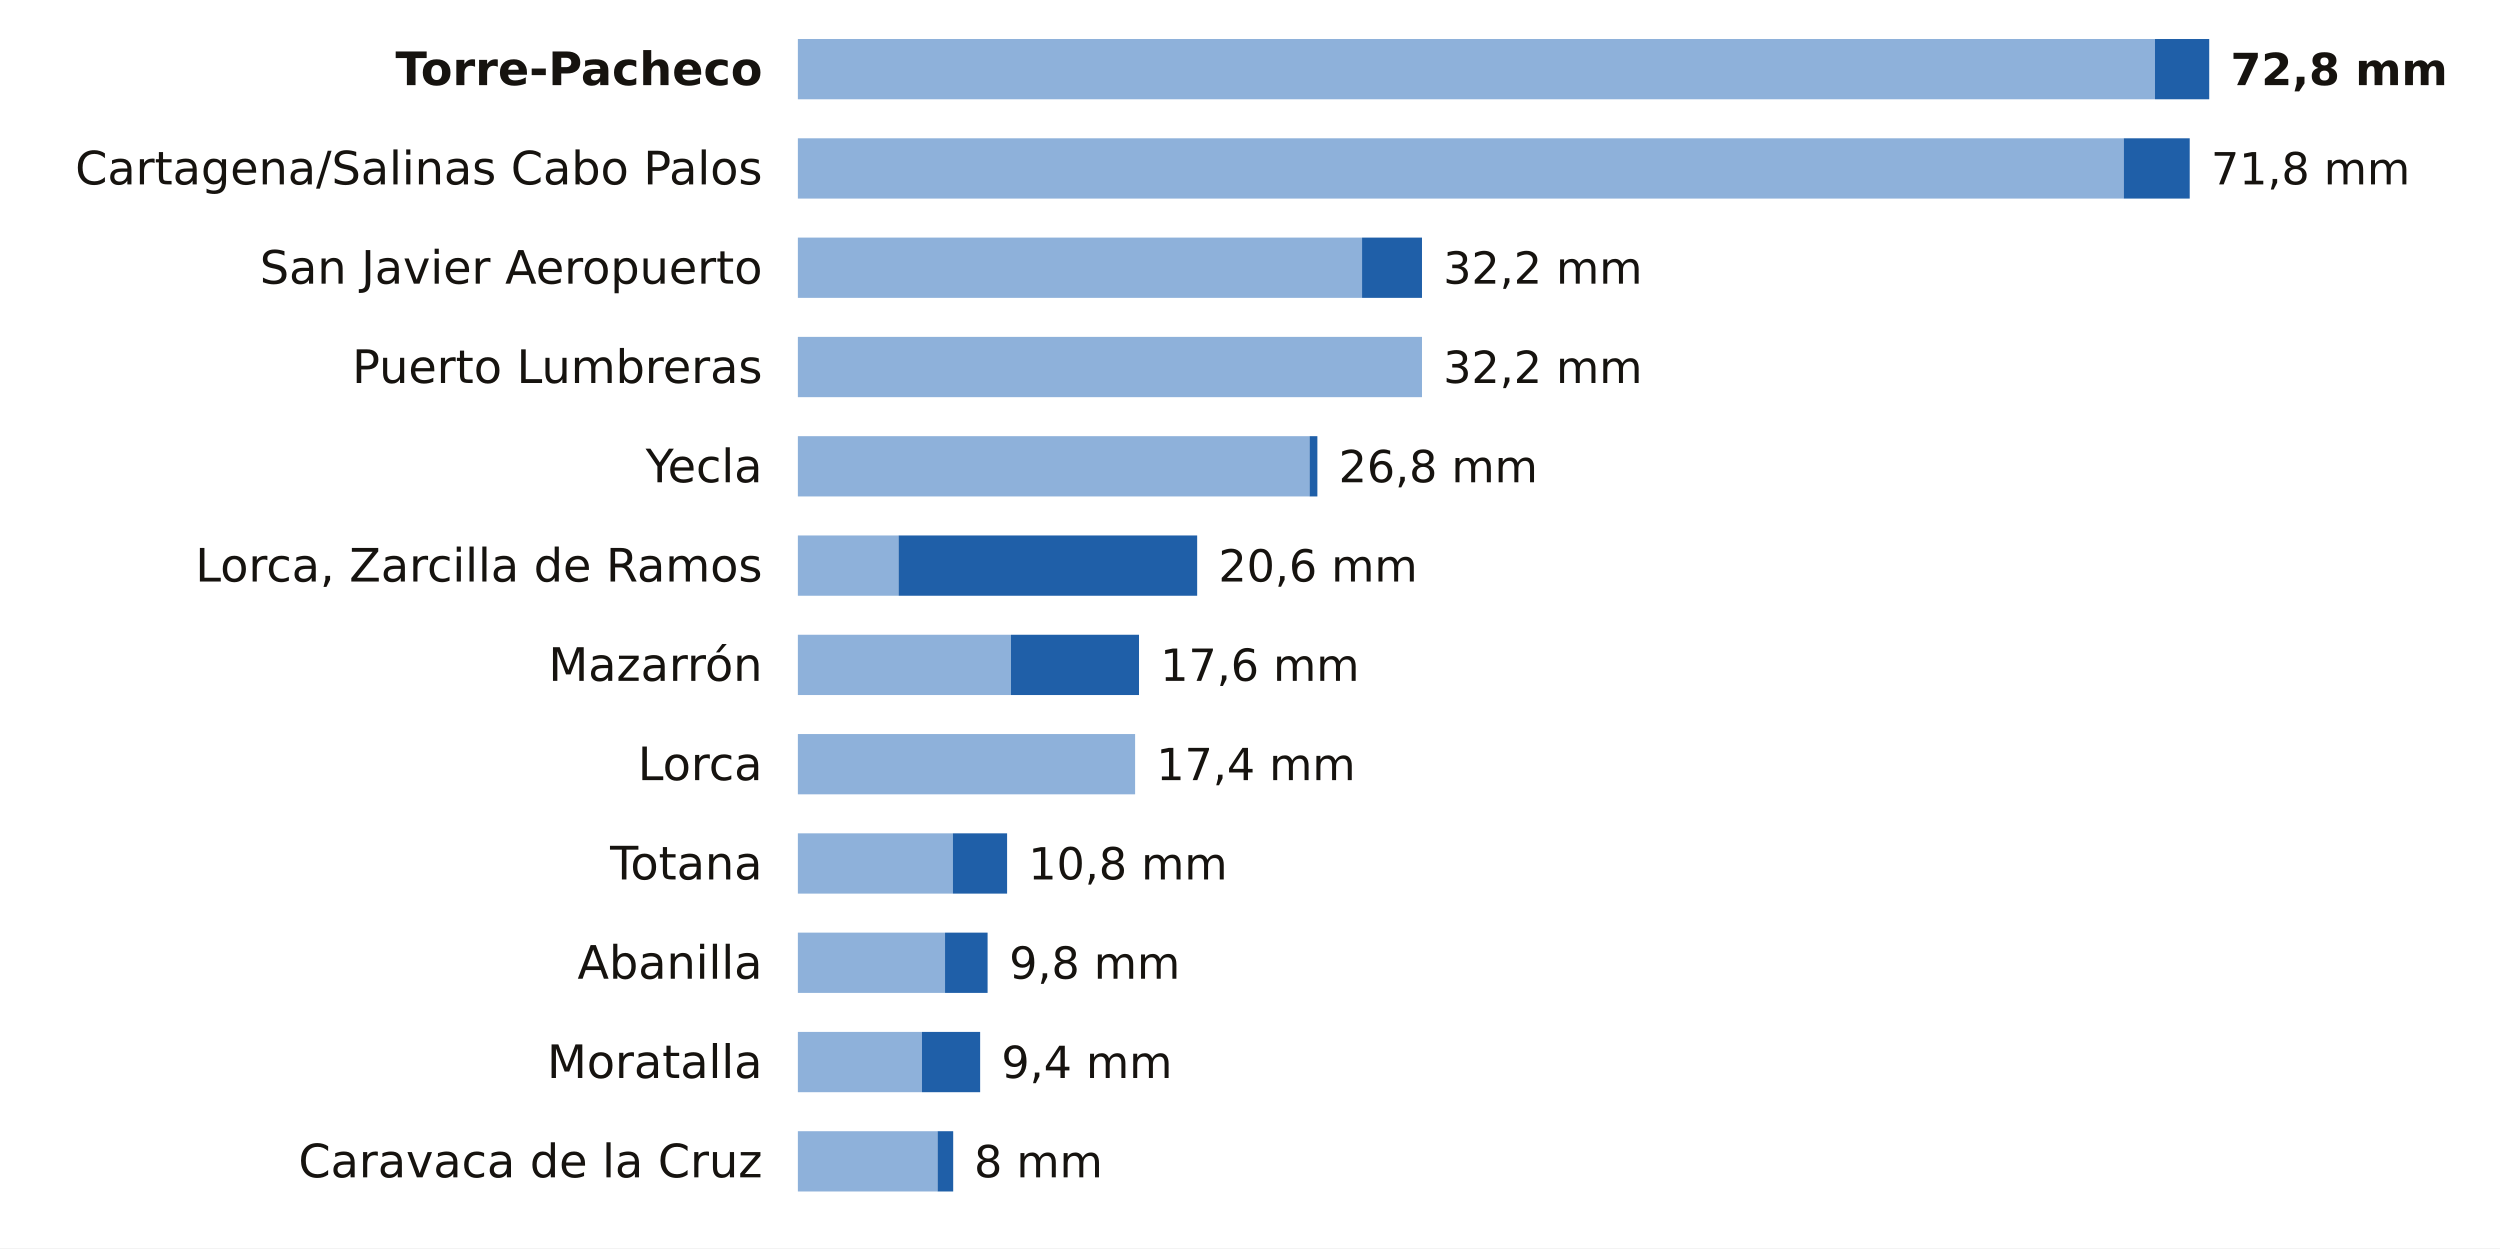
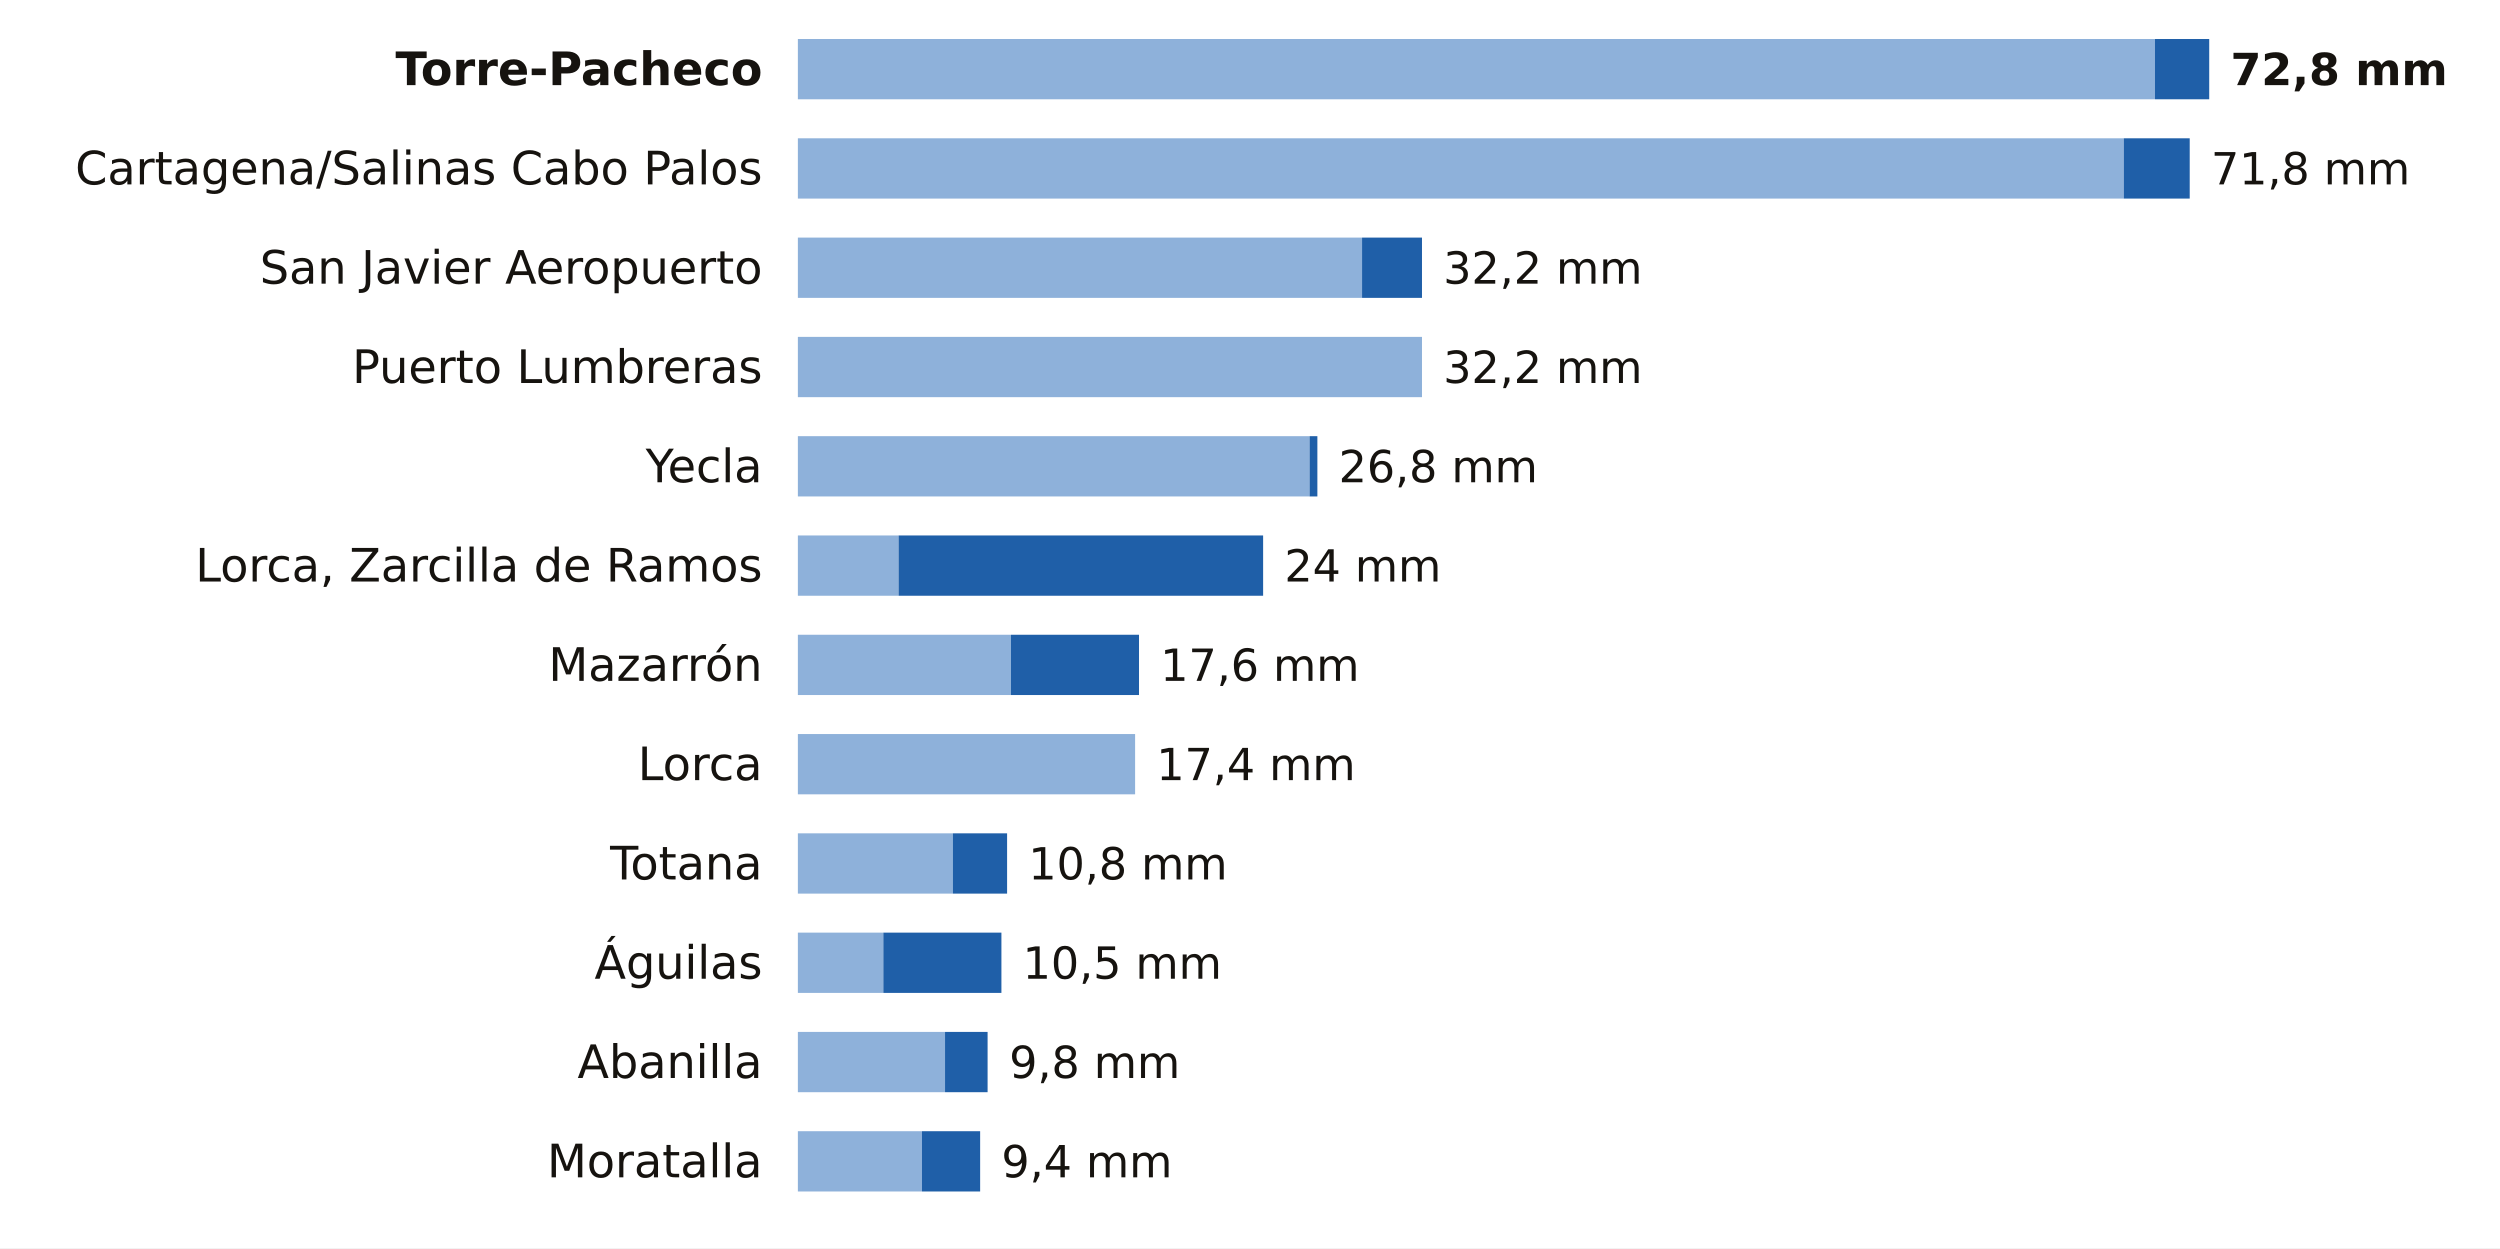
<svg xmlns="http://www.w3.org/2000/svg" viewBox="0 0 705 352" width="705" height="352" role="img" aria-label="La lluvia de los últimos 7 días en las estaciones de AEMET de Murcia">
  <rect width="705" height="352" fill="#FFFFFF" />
  <text x="215.0" y="24.0" font-size="13" fill="#16130F" text-anchor="end" font-weight="600" font-family="Public Sans, DejaVu Sans, Arial, sans-serif">Torre-Pacheco</text>
  <rect x="225" y="11" width="382.7" height="17" fill="#8EB1DA" />
  <rect x="607.7" y="11" width="15.3" height="17" fill="#1F5FA8" />
  <text x="629.0" y="24.0" font-size="12.5" fill="#16130F" text-anchor="start" font-weight="700" font-family="Public Sans, DejaVu Sans, Arial, sans-serif">72,8 mm</text>
  <text x="215.0" y="52.0" font-size="13" fill="#16130F" text-anchor="end" font-weight="400" font-family="Public Sans, DejaVu Sans, Arial, sans-serif">Cartagena/Salinas Cabo Palos</text>
  <rect x="225" y="39" width="373.9" height="17" fill="#8EB1DA" />
  <rect x="598.9" y="39" width="18.6" height="17" fill="#1F5FA8" />
  <text x="623.5" y="52.0" font-size="12.5" fill="#16130F" text-anchor="start" font-weight="500" font-family="Public Sans, DejaVu Sans, Arial, sans-serif">71,8 mm</text>
  <text x="215.0" y="80.0" font-size="13" fill="#16130F" text-anchor="end" font-weight="400" font-family="Public Sans, DejaVu Sans, Arial, sans-serif">San Javier Aeropuerto</text>
  <rect x="225" y="67" width="159.1" height="17" fill="#8EB1DA" />
  <rect x="384.1" y="67" width="16.9" height="17" fill="#1F5FA8" />
  <text x="407.0" y="80.0" font-size="12.5" fill="#16130F" text-anchor="start" font-weight="500" font-family="Public Sans, DejaVu Sans, Arial, sans-serif">32,2 mm</text>
  <text x="215.0" y="108.0" font-size="13" fill="#16130F" text-anchor="end" font-weight="400" font-family="Public Sans, DejaVu Sans, Arial, sans-serif">Puerto Lumbreras</text>
  <rect x="225" y="95" width="176.0" height="17" fill="#8EB1DA" />
  <text x="407.0" y="108.0" font-size="12.5" fill="#16130F" text-anchor="start" font-weight="500" font-family="Public Sans, DejaVu Sans, Arial, sans-serif">32,2 mm</text>
  <text x="215.0" y="136.0" font-size="13" fill="#16130F" text-anchor="end" font-weight="400" font-family="Public Sans, DejaVu Sans, Arial, sans-serif">Yecla</text>
  <rect x="225" y="123" width="144.3" height="17" fill="#8EB1DA" />
  <rect x="369.3" y="123" width="2.2" height="17" fill="#1F5FA8" />
  <text x="377.5" y="136.0" font-size="12.5" fill="#16130F" text-anchor="start" font-weight="500" font-family="Public Sans, DejaVu Sans, Arial, sans-serif">26,8 mm</text>
  <text x="215.0" y="164.0" font-size="13" fill="#16130F" text-anchor="end" font-weight="400" font-family="Public Sans, DejaVu Sans, Arial, sans-serif">Lorca, Zarcilla de Ramos</text>
  <rect x="225" y="151" width="28.4" height="17" fill="#8EB1DA" />
-   <rect x="253.4" y="151" width="84.2" height="17" fill="#1F5FA8" />
-   <text x="343.6" y="164.0" font-size="12.5" fill="#16130F" text-anchor="start" font-weight="500" font-family="Public Sans, DejaVu Sans, Arial, sans-serif">20,6 mm</text>
+   <rect x="253.4" y="151" width="102.8" height="17" fill="#1F5FA8" />
+   <text x="362.2" y="164.0" font-size="12.5" fill="#16130F" text-anchor="start" font-weight="500" font-family="Public Sans, DejaVu Sans, Arial, sans-serif">24 mm</text>
  <text x="215.0" y="192.0" font-size="13" fill="#16130F" text-anchor="end" font-weight="400" font-family="Public Sans, DejaVu Sans, Arial, sans-serif">Mazarrón</text>
  <rect x="225" y="179" width="60.1" height="17" fill="#8EB1DA" />
  <rect x="285.1" y="179" width="36.1" height="17" fill="#1F5FA8" />
  <text x="327.2" y="192.0" font-size="12.5" fill="#16130F" text-anchor="start" font-weight="500" font-family="Public Sans, DejaVu Sans, Arial, sans-serif">17,6 mm</text>
  <text x="215.0" y="220.0" font-size="13" fill="#16130F" text-anchor="end" font-weight="400" font-family="Public Sans, DejaVu Sans, Arial, sans-serif">Lorca</text>
  <rect x="225" y="207" width="95.1" height="17" fill="#8EB1DA" />
  <text x="326.1" y="220.0" font-size="12.5" fill="#16130F" text-anchor="start" font-weight="500" font-family="Public Sans, DejaVu Sans, Arial, sans-serif">17,4 mm</text>
  <text x="215.0" y="248.0" font-size="13" fill="#16130F" text-anchor="end" font-weight="400" font-family="Public Sans, DejaVu Sans, Arial, sans-serif">Totana</text>
  <rect x="225" y="235" width="43.7" height="17" fill="#8EB1DA" />
  <rect x="268.7" y="235" width="15.3" height="17" fill="#1F5FA8" />
  <text x="290.0" y="248.0" font-size="12.5" fill="#16130F" text-anchor="start" font-weight="500" font-family="Public Sans, DejaVu Sans, Arial, sans-serif">10,8 mm</text>
-   <text x="215.0" y="276.0" font-size="13" fill="#16130F" text-anchor="end" font-weight="400" font-family="Public Sans, DejaVu Sans, Arial, sans-serif">Abanilla</text>
-   <rect x="225" y="263" width="41.5" height="17" fill="#8EB1DA" />
-   <rect x="266.5" y="263" width="12.0" height="17" fill="#1F5FA8" />
-   <text x="284.6" y="276.0" font-size="12.5" fill="#16130F" text-anchor="start" font-weight="500" font-family="Public Sans, DejaVu Sans, Arial, sans-serif">9,8 mm</text>
-   <text x="215.0" y="304.0" font-size="13" fill="#16130F" text-anchor="end" font-weight="400" font-family="Public Sans, DejaVu Sans, Arial, sans-serif">Moratalla</text>
-   <rect x="225" y="291" width="35.0" height="17" fill="#8EB1DA" />
-   <rect x="260.0" y="291" width="16.4" height="17" fill="#1F5FA8" />
-   <text x="282.4" y="304.0" font-size="12.5" fill="#16130F" text-anchor="start" font-weight="500" font-family="Public Sans, DejaVu Sans, Arial, sans-serif">9,4 mm</text>
-   <text x="215.0" y="332.0" font-size="13" fill="#16130F" text-anchor="end" font-weight="400" font-family="Public Sans, DejaVu Sans, Arial, sans-serif">Caravaca de la Cruz</text>
-   <rect x="225" y="319" width="39.4" height="17" fill="#8EB1DA" />
-   <rect x="264.4" y="319" width="4.4" height="17" fill="#1F5FA8" />
-   <text x="274.7" y="332.0" font-size="12.5" fill="#16130F" text-anchor="start" font-weight="500" font-family="Public Sans, DejaVu Sans, Arial, sans-serif">8 mm</text>
+   <text x="215.0" y="276.0" font-size="13" fill="#16130F" text-anchor="end" font-weight="400" font-family="Public Sans, DejaVu Sans, Arial, sans-serif">Águilas</text>
+   <rect x="225" y="263" width="24.1" height="17" fill="#8EB1DA" />
+   <rect x="249.1" y="263" width="33.3" height="17" fill="#1F5FA8" />
+   <text x="288.4" y="276.0" font-size="12.5" fill="#16130F" text-anchor="start" font-weight="500" font-family="Public Sans, DejaVu Sans, Arial, sans-serif">10,5 mm</text>
+   <text x="215.0" y="304.0" font-size="13" fill="#16130F" text-anchor="end" font-weight="400" font-family="Public Sans, DejaVu Sans, Arial, sans-serif">Abanilla</text>
+   <rect x="225" y="291" width="41.5" height="17" fill="#8EB1DA" />
+   <rect x="266.5" y="291" width="12.0" height="17" fill="#1F5FA8" />
+   <text x="284.6" y="304.0" font-size="12.5" fill="#16130F" text-anchor="start" font-weight="500" font-family="Public Sans, DejaVu Sans, Arial, sans-serif">9,8 mm</text>
+   <text x="215.0" y="332.0" font-size="13" fill="#16130F" text-anchor="end" font-weight="400" font-family="Public Sans, DejaVu Sans, Arial, sans-serif">Moratalla</text>
+   <rect x="225" y="319" width="35.0" height="17" fill="#8EB1DA" />
+   <rect x="260.0" y="319" width="16.4" height="17" fill="#1F5FA8" />
+   <text x="282.4" y="332.0" font-size="12.5" fill="#16130F" text-anchor="start" font-weight="500" font-family="Public Sans, DejaVu Sans, Arial, sans-serif">9,4 mm</text>
</svg>
